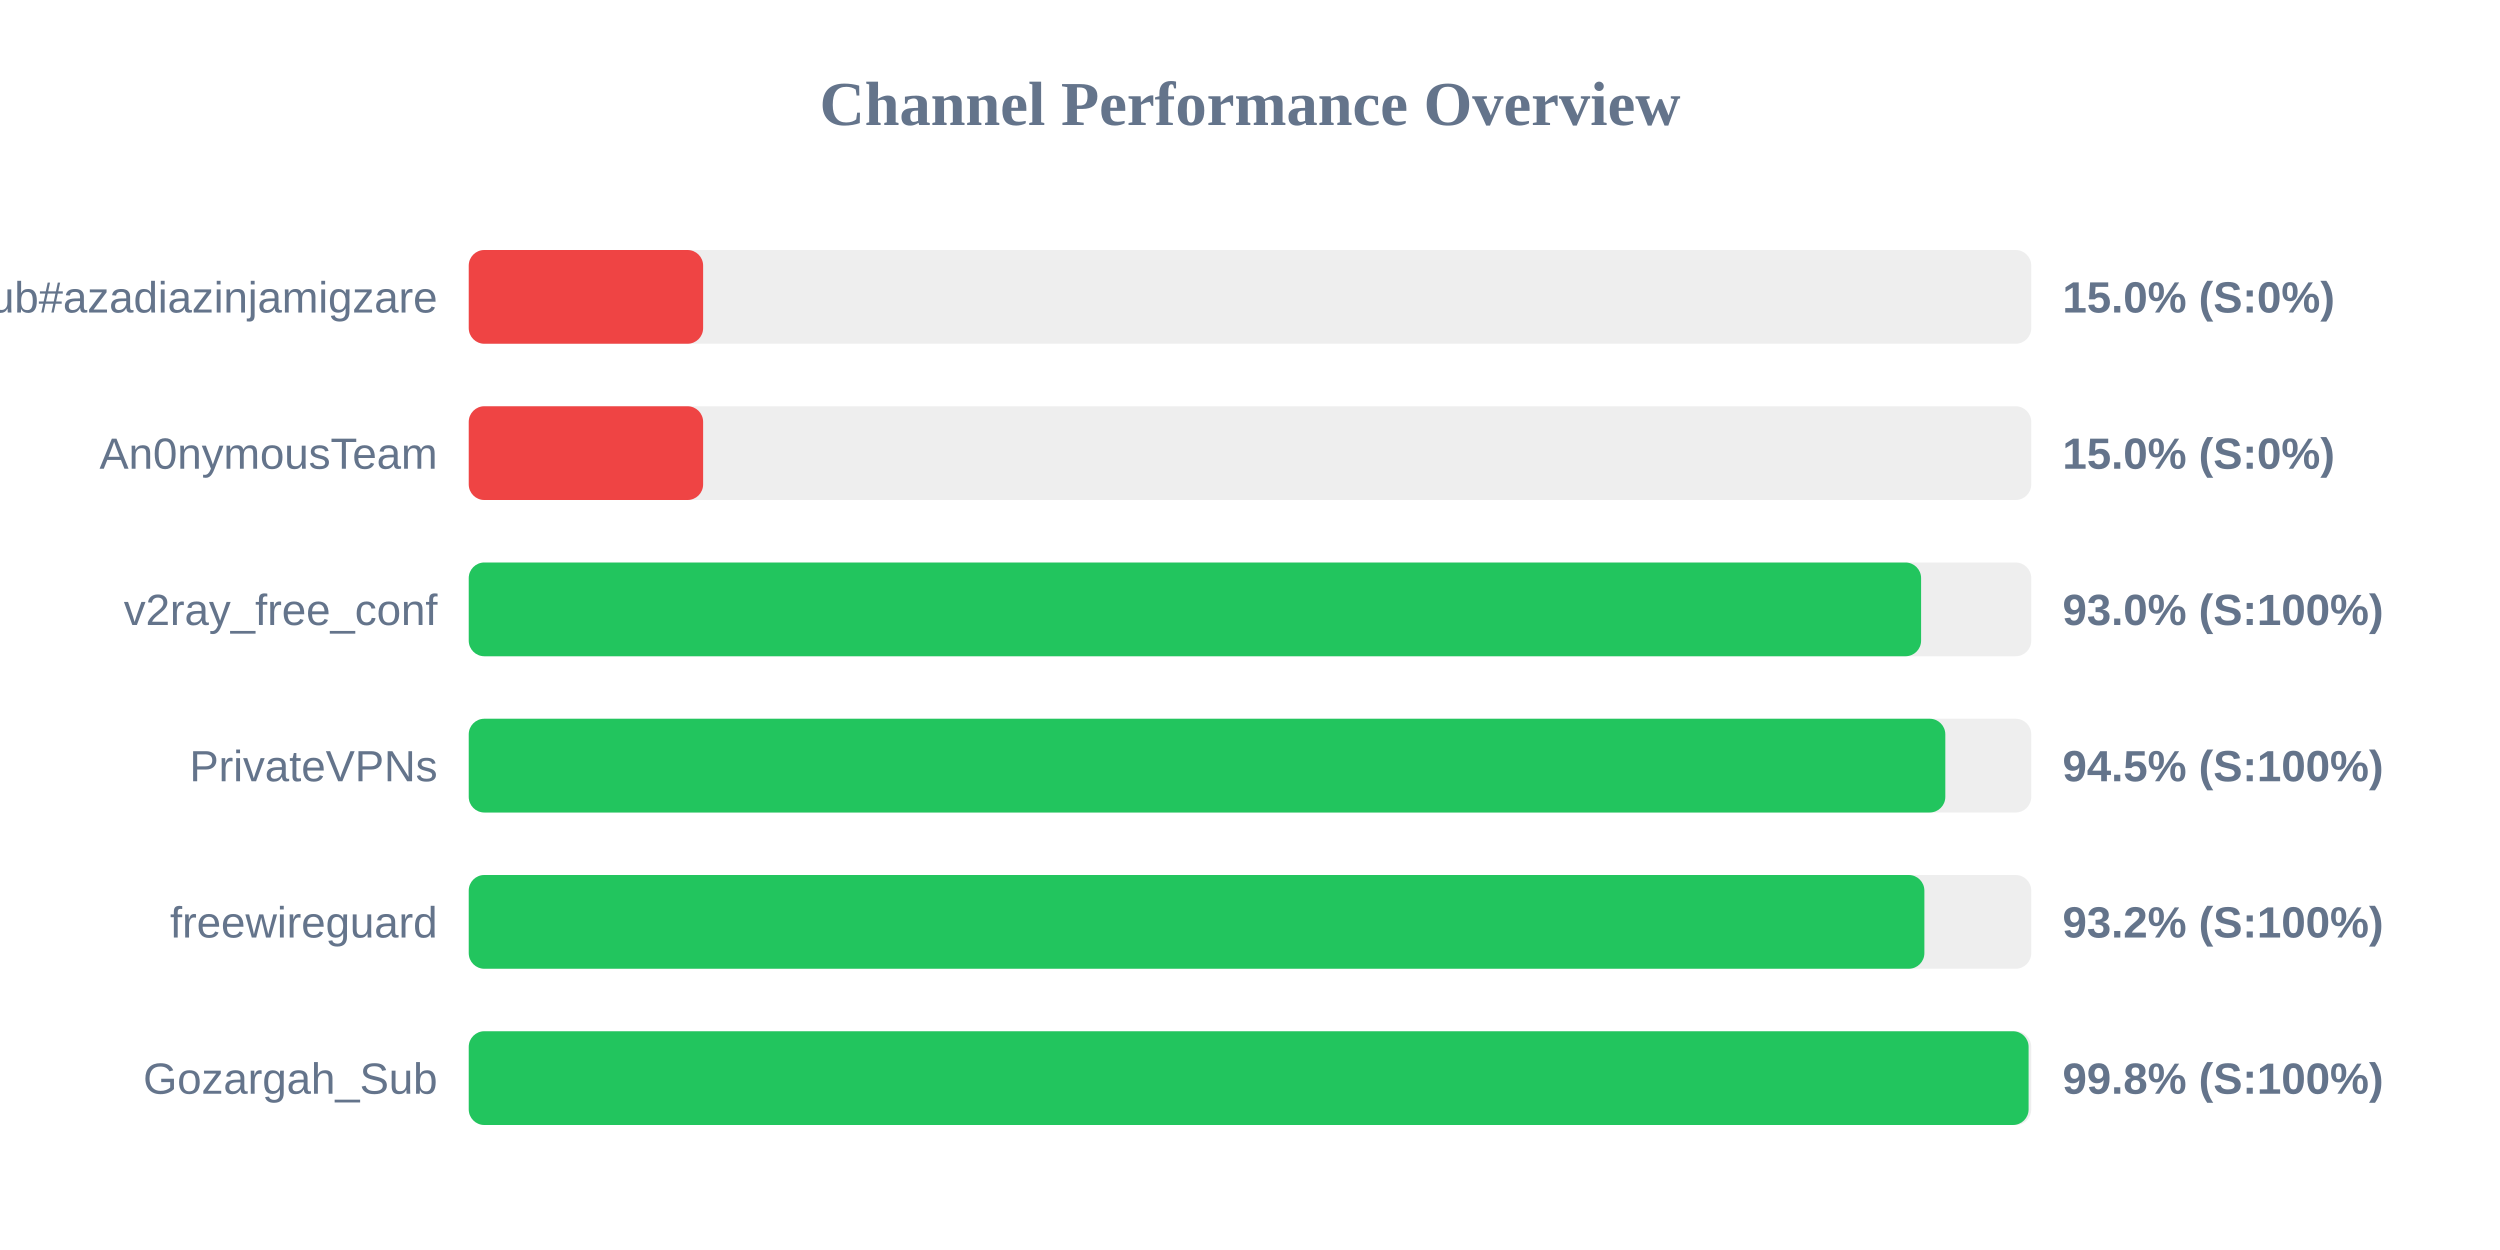
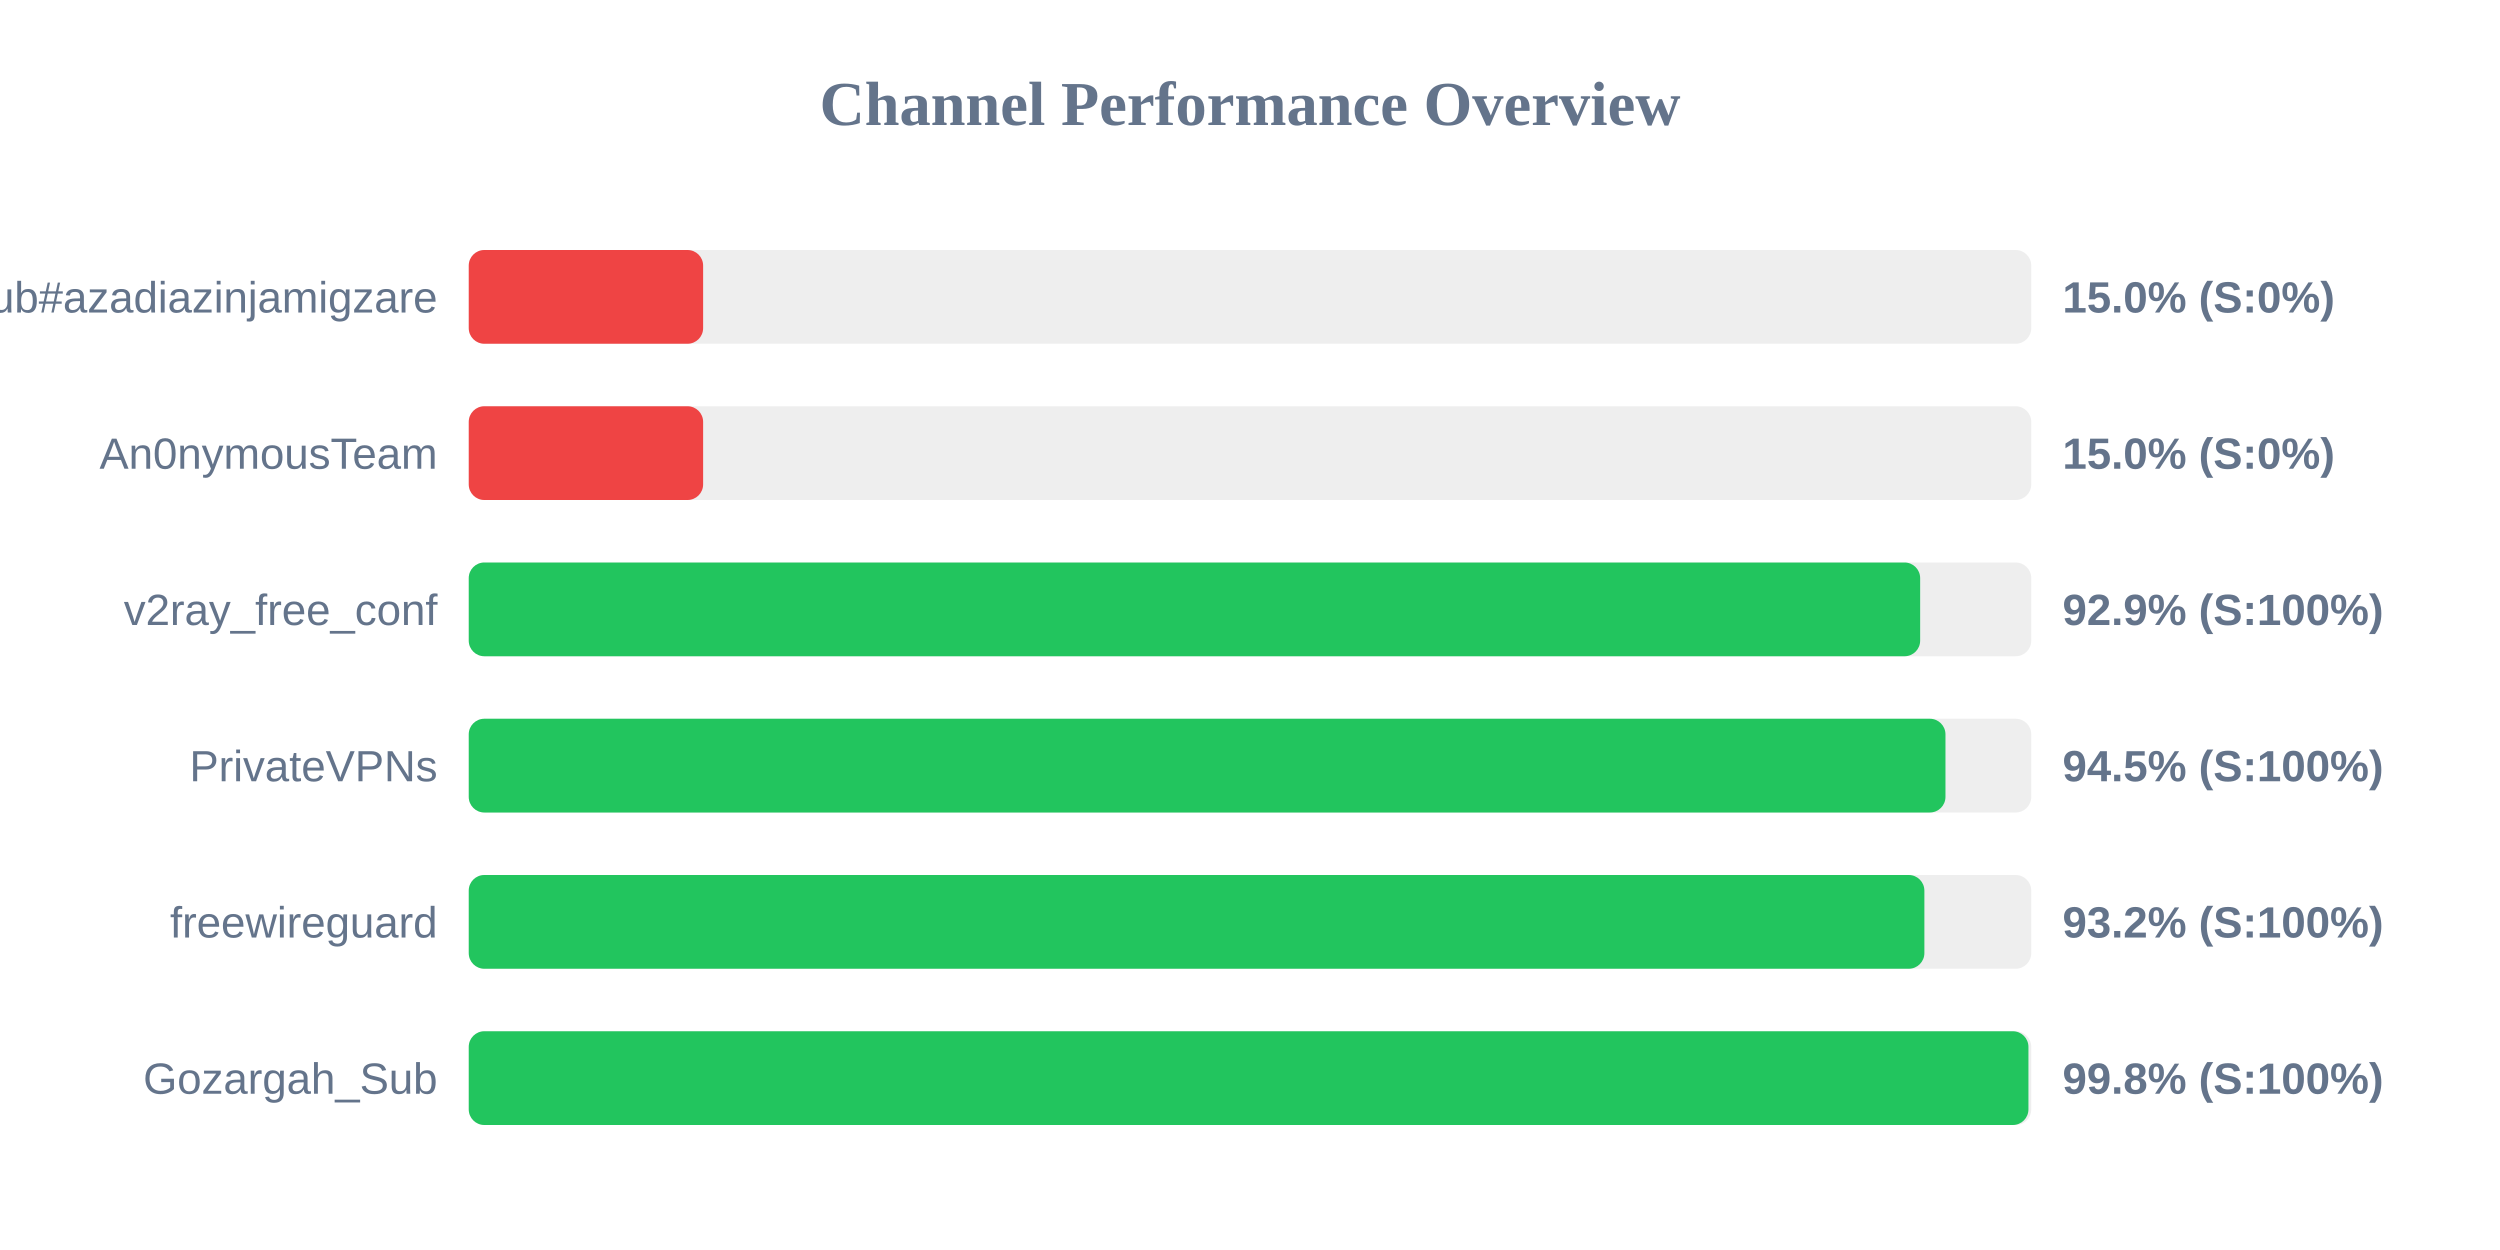
<svg xmlns="http://www.w3.org/2000/svg" width="800" height="400" version="1.1">
  <style>
        .row { font: 14px Arial; fill: #64748b; }
        .score { font: bold 14px Arial; fill: #64748b; }
    </style>
  <text x="400" y="40" text-anchor="middle" font-size="20px" font-weight="bold" fill="#64748b">Channel Performance Overview</text>
  <rect x="150" y="80" width="500" height="30" fill="#eee" rx="5" />
  <rect x="150" y="80" width="75.0" height="30" fill="#ef4444" rx="5" />
  <text x="140" y="100" text-anchor="end" class="row">Sub#azadiazinjamigzare</text>
  <text x="660" y="100" text-anchor="start" class="score">15.0% (S:0%)</text>
  <rect x="150" y="130" width="500" height="30" fill="#eee" rx="5" />
  <rect x="150" y="130" width="75.0" height="30" fill="#ef4444" rx="5" />
  <text x="140" y="150" text-anchor="end" class="row">An0nymousTeam</text>
  <text x="660" y="150" text-anchor="start" class="score">15.0% (S:0%)</text>
  <rect x="150" y="180" width="500" height="30" fill="#eee" rx="5" />
-   <rect x="150" y="180" width="464.75" height="30" fill="#22c55e" rx="5" />
+   <rect x="150" y="180" width="464.45" height="30" fill="#22c55e" rx="5" />
  <text x="140" y="200" text-anchor="end" class="row">v2ray_free_conf</text>
-   <text x="660" y="200" text-anchor="start" class="score">93.0% (S:100%)</text>
+   <text x="660" y="200" text-anchor="start" class="score">92.9% (S:100%)</text>
  <rect x="150" y="230" width="500" height="30" fill="#eee" rx="5" />
-   <rect x="150" y="230" width="472.5" height="30" fill="#22c55e" rx="5" />
+   <rect x="150" y="230" width="472.55" height="30" fill="#22c55e" rx="5" />
  <text x="140" y="250" text-anchor="end" class="row">PrivateVPNs</text>
  <text x="660" y="250" text-anchor="start" class="score">94.5% (S:100%)</text>
  <rect x="150" y="280" width="500" height="30" fill="#eee" rx="5" />
  <rect x="150" y="280" width="465.8" height="30" fill="#22c55e" rx="5" />
  <text x="140" y="300" text-anchor="end" class="row">freewireguard</text>
  <text x="660" y="300" text-anchor="start" class="score">93.2% (S:100%)</text>
  <rect x="150" y="330" width="500" height="30" fill="#eee" rx="5" />
-   <rect x="150" y="330" width="499.15" height="30" fill="#22c55e" rx="5" />
+   <rect x="150" y="330" width="499.1" height="30" fill="#22c55e" rx="5" />
  <text x="140" y="350" text-anchor="end" class="row">Gozargah_Sub</text>
  <text x="660" y="350" text-anchor="start" class="score">99.8% (S:100%)</text>
</svg>
